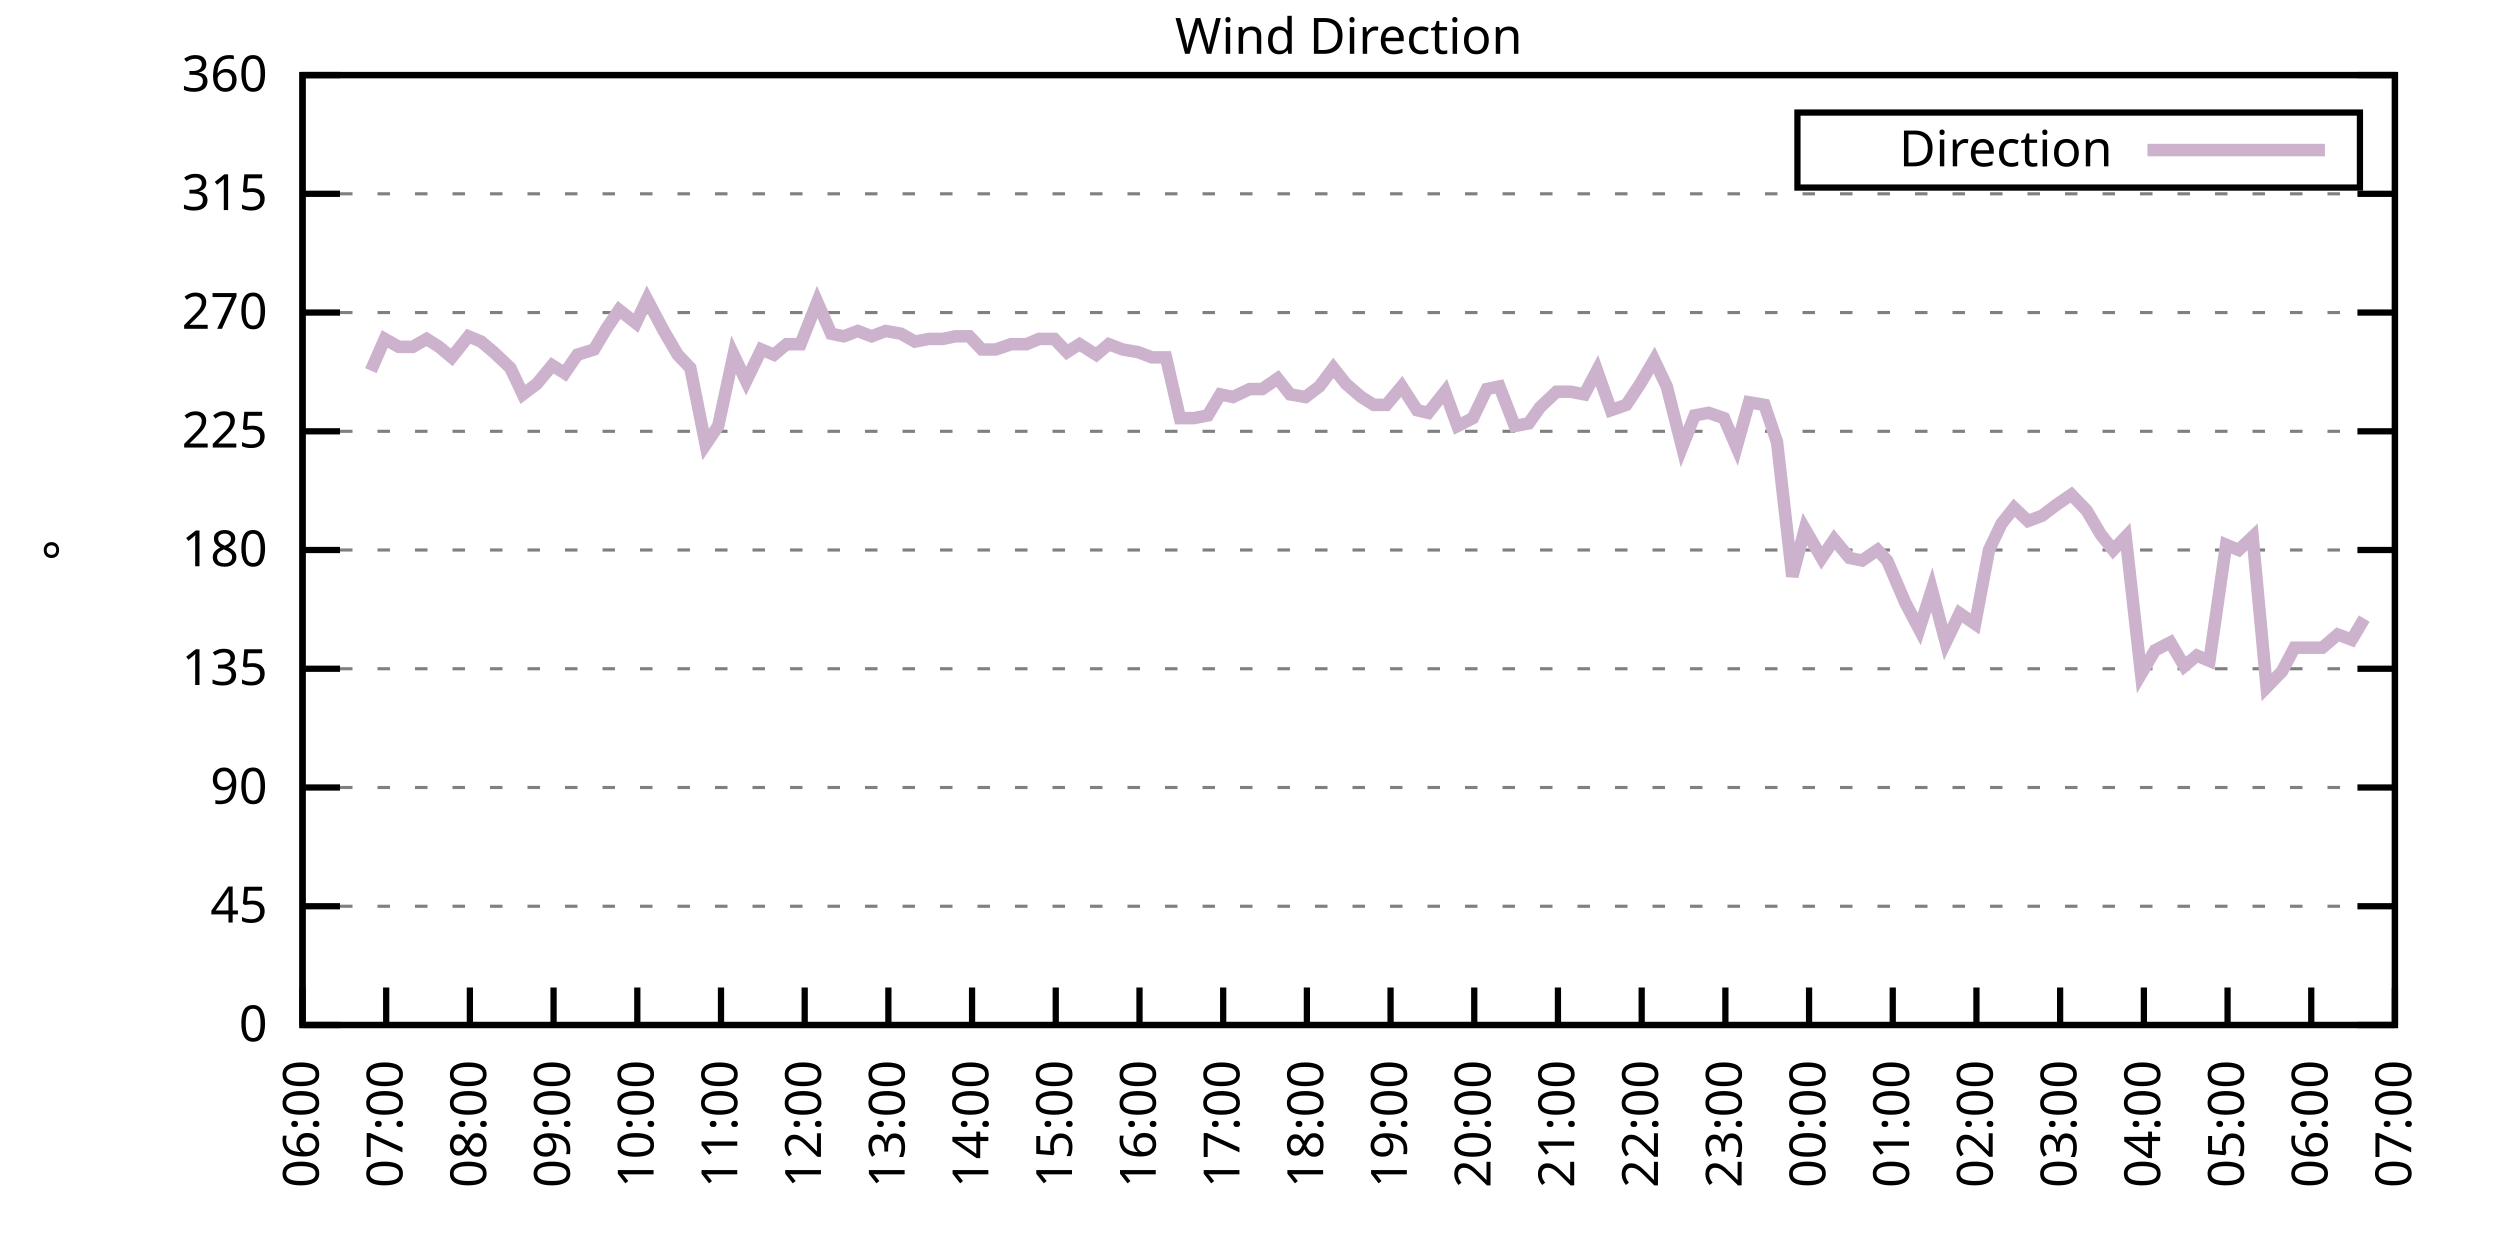
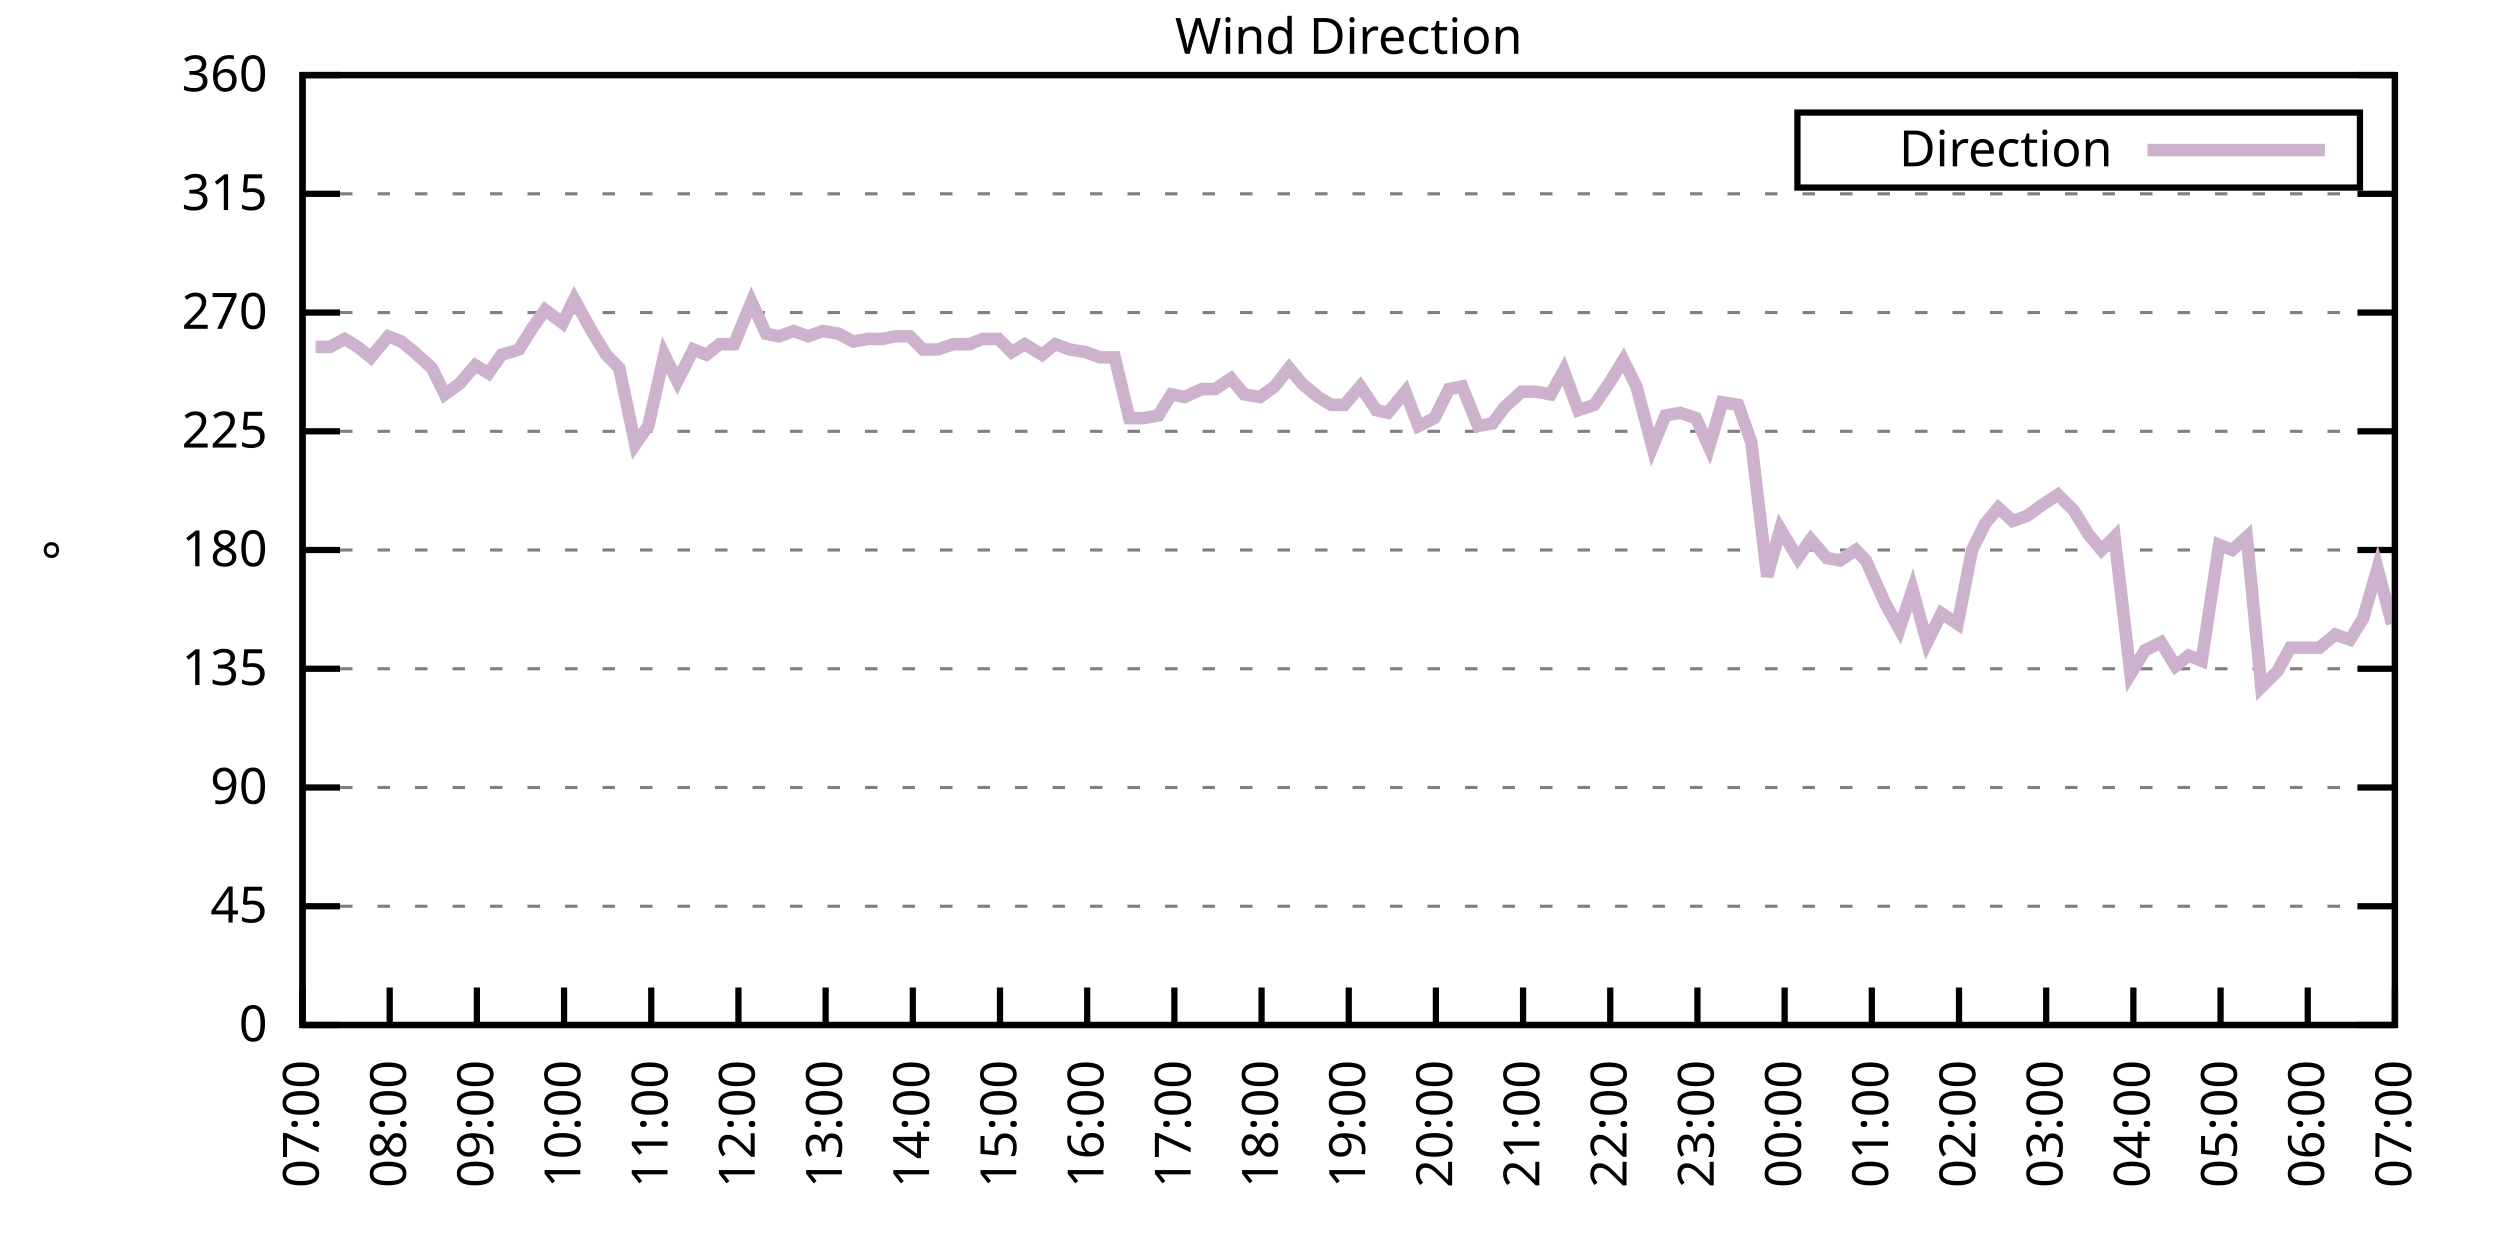
<svg xmlns="http://www.w3.org/2000/svg" xmlns:xlink="http://www.w3.org/1999/xlink" width="400" height="200" viewBox="0 0 400 200">
  <g id="gnuplot_canvas">
    <rect x="0" y="0" width="400" height="200" fill="none" />
    <defs>
      <circle id="gpDot" r="0.5" stroke-width="0.5" stroke="currentColor" />
      <path id="gpPt0" stroke-width="0.333" stroke="currentColor" d="M-1,0 h2 M0,-1 v2" />
      <path id="gpPt1" stroke-width="0.333" stroke="currentColor" d="M-1,-1 L1,1 M1,-1 L-1,1" />
      <path id="gpPt2" stroke-width="0.333" stroke="currentColor" d="M-1,0 L1,0 M0,-1 L0,1 M-1,-1 L1,1 M-1,1 L1,-1" />
      <rect id="gpPt3" stroke-width="0.333" stroke="currentColor" x="-1" y="-1" width="2" height="2" />
      <rect id="gpPt4" stroke-width="0.333" stroke="currentColor" fill="currentColor" x="-1" y="-1" width="2" height="2" />
      <circle id="gpPt5" stroke-width="0.333" stroke="currentColor" cx="0" cy="0" r="1" />
      <use xlink:href="#gpPt5" id="gpPt6" fill="currentColor" stroke="none" />
      <path id="gpPt7" stroke-width="0.333" stroke="currentColor" d="M0,-1.33 L-1.33,0.67 L1.33,0.67 z" />
      <use xlink:href="#gpPt7" id="gpPt8" fill="currentColor" stroke="none" />
      <use xlink:href="#gpPt7" id="gpPt9" stroke="currentColor" transform="rotate(180)" />
      <use xlink:href="#gpPt9" id="gpPt10" fill="currentColor" stroke="none" />
      <use xlink:href="#gpPt3" id="gpPt11" stroke="currentColor" transform="rotate(45)" />
      <use xlink:href="#gpPt11" id="gpPt12" fill="currentColor" stroke="none" />
      <path id="gpPt13" stroke-width="0.333" stroke="currentColor" d="M0,1.330 L1.265,0.411 L0.782,-1.067 L-0.782,-1.076 L-1.265,0.411 z" />
      <use xlink:href="#gpPt13" id="gpPt14" fill="currentColor" stroke="none" />
      <filter id="textbox" filterUnits="objectBoundingBox" x="0" y="0" height="1" width="1">
        <feFlood flood-color="white" flood-opacity="1" result="bgnd" />
        <feComposite in="SourceGraphic" in2="bgnd" operator="atop" />
      </filter>
      <filter id="greybox" filterUnits="objectBoundingBox" x="0" y="0" height="1" width="1">
        <feFlood flood-color="lightgrey" flood-opacity="1" result="grey" />
        <feComposite in="SourceGraphic" in2="grey" operator="atop" />
      </filter>
    </defs>
    <g fill="none" color="white" stroke="currentColor" stroke-width="1.00" stroke-linecap="butt" stroke-linejoin="miter">
</g>
    <g fill="none" color="black" stroke="currentColor" stroke-width="1.00" stroke-linecap="butt" stroke-linejoin="miter">
      <g stroke="none" shape-rendering="crispEdges">
        <polygon fill="rgb(255, 255, 255)" points="48.40,164.00 383.18,164.00 383.18,12.02 48.40,12.02 " />
      </g>
    </g>
    <g fill="none" color="black" stroke="currentColor" stroke-width="1.00" stroke-linecap="butt" stroke-linejoin="miter">
</g>
    <g fill="none" color="black" stroke="black" stroke-width="0.50" stroke-linecap="butt" stroke-linejoin="miter">
</g>
    <g fill="none" color="gray" stroke="currentColor" stroke-width="0.50" stroke-linecap="butt" stroke-linejoin="miter">
      <path stroke="gray" stroke-dasharray="2,4" class="gridline" d="M48.40,164.00 L383.19,164.00  " />
    </g>
    <g fill="none" color="gray" stroke="gray" stroke-width="1.00" stroke-linecap="butt" stroke-linejoin="miter">
</g>
    <g fill="none" color="black" stroke="currentColor" stroke-width="1.00" stroke-linecap="butt" stroke-linejoin="miter">
      <path stroke="black" d="M48.40,164.00 L54.40,164.00 M383.19,164.00 L377.19,164.00  " />
      <g transform="translate(42.80,166.60)" stroke="none" fill="black" font-family="Sans" font-size="8.00" text-anchor="end">
        <text>
          <tspan font-family="Sans"> 0</tspan>
        </text>
      </g>
    </g>
    <g fill="none" color="black" stroke="currentColor" stroke-width="1.00" stroke-linecap="butt" stroke-linejoin="miter">
</g>
    <g fill="none" color="black" stroke="black" stroke-width="0.50" stroke-linecap="butt" stroke-linejoin="miter">
</g>
    <g fill="none" color="gray" stroke="currentColor" stroke-width="0.50" stroke-linecap="butt" stroke-linejoin="miter">
      <path stroke="gray" stroke-dasharray="2,4" class="gridline" d="M48.40,145.00 L383.19,145.00  " />
    </g>
    <g fill="none" color="gray" stroke="gray" stroke-width="1.00" stroke-linecap="butt" stroke-linejoin="miter">
</g>
    <g fill="none" color="black" stroke="currentColor" stroke-width="1.00" stroke-linecap="butt" stroke-linejoin="miter">
      <path stroke="black" d="M48.40,145.00 L54.40,145.00 M383.19,145.00 L377.19,145.00  " />
      <g transform="translate(42.80,147.60)" stroke="none" fill="black" font-family="Sans" font-size="8.00" text-anchor="end">
        <text>
          <tspan font-family="Sans"> 45</tspan>
        </text>
      </g>
    </g>
    <g fill="none" color="black" stroke="currentColor" stroke-width="1.00" stroke-linecap="butt" stroke-linejoin="miter">
</g>
    <g fill="none" color="black" stroke="black" stroke-width="0.50" stroke-linecap="butt" stroke-linejoin="miter">
</g>
    <g fill="none" color="gray" stroke="currentColor" stroke-width="0.50" stroke-linecap="butt" stroke-linejoin="miter">
      <path stroke="gray" stroke-dasharray="2,4" class="gridline" d="M48.40,126.00 L383.19,126.00  " />
    </g>
    <g fill="none" color="gray" stroke="gray" stroke-width="1.00" stroke-linecap="butt" stroke-linejoin="miter">
</g>
    <g fill="none" color="black" stroke="currentColor" stroke-width="1.00" stroke-linecap="butt" stroke-linejoin="miter">
      <path stroke="black" d="M48.40,126.00 L54.40,126.00 M383.19,126.00 L377.19,126.00  " />
      <g transform="translate(42.80,128.60)" stroke="none" fill="black" font-family="Sans" font-size="8.00" text-anchor="end">
        <text>
          <tspan font-family="Sans"> 90</tspan>
        </text>
      </g>
    </g>
    <g fill="none" color="black" stroke="currentColor" stroke-width="1.00" stroke-linecap="butt" stroke-linejoin="miter">
</g>
    <g fill="none" color="black" stroke="black" stroke-width="0.50" stroke-linecap="butt" stroke-linejoin="miter">
</g>
    <g fill="none" color="gray" stroke="currentColor" stroke-width="0.50" stroke-linecap="butt" stroke-linejoin="miter">
      <path stroke="gray" stroke-dasharray="2,4" class="gridline" d="M48.40,107.00 L383.19,107.00  " />
    </g>
    <g fill="none" color="gray" stroke="gray" stroke-width="1.00" stroke-linecap="butt" stroke-linejoin="miter">
</g>
    <g fill="none" color="black" stroke="currentColor" stroke-width="1.00" stroke-linecap="butt" stroke-linejoin="miter">
      <path stroke="black" d="M48.40,107.00 L54.40,107.00 M383.19,107.00 L377.19,107.00  " />
      <g transform="translate(42.80,109.60)" stroke="none" fill="black" font-family="Sans" font-size="8.00" text-anchor="end">
        <text>
          <tspan font-family="Sans"> 135</tspan>
        </text>
      </g>
    </g>
    <g fill="none" color="black" stroke="currentColor" stroke-width="1.00" stroke-linecap="butt" stroke-linejoin="miter">
</g>
    <g fill="none" color="black" stroke="black" stroke-width="0.50" stroke-linecap="butt" stroke-linejoin="miter">
</g>
    <g fill="none" color="gray" stroke="currentColor" stroke-width="0.50" stroke-linecap="butt" stroke-linejoin="miter">
      <path stroke="gray" stroke-dasharray="2,4" class="gridline" d="M48.40,88.00 L383.19,88.00  " />
    </g>
    <g fill="none" color="gray" stroke="gray" stroke-width="1.00" stroke-linecap="butt" stroke-linejoin="miter">
</g>
    <g fill="none" color="black" stroke="currentColor" stroke-width="1.00" stroke-linecap="butt" stroke-linejoin="miter">
      <path stroke="black" d="M48.40,88.00 L54.40,88.00 M383.19,88.00 L377.19,88.00  " />
      <g transform="translate(42.80,90.60)" stroke="none" fill="black" font-family="Sans" font-size="8.00" text-anchor="end">
        <text>
          <tspan font-family="Sans"> 180</tspan>
        </text>
      </g>
    </g>
    <g fill="none" color="black" stroke="currentColor" stroke-width="1.00" stroke-linecap="butt" stroke-linejoin="miter">
</g>
    <g fill="none" color="black" stroke="black" stroke-width="0.50" stroke-linecap="butt" stroke-linejoin="miter">
</g>
    <g fill="none" color="gray" stroke="currentColor" stroke-width="0.50" stroke-linecap="butt" stroke-linejoin="miter">
      <path stroke="gray" stroke-dasharray="2,4" class="gridline" d="M48.40,69.01 L383.19,69.01  " />
    </g>
    <g fill="none" color="gray" stroke="gray" stroke-width="1.00" stroke-linecap="butt" stroke-linejoin="miter">
</g>
    <g fill="none" color="black" stroke="currentColor" stroke-width="1.00" stroke-linecap="butt" stroke-linejoin="miter">
      <path stroke="black" d="M48.40,69.01 L54.40,69.01 M383.19,69.01 L377.19,69.01  " />
      <g transform="translate(42.80,71.61)" stroke="none" fill="black" font-family="Sans" font-size="8.00" text-anchor="end">
        <text>
          <tspan font-family="Sans"> 225</tspan>
        </text>
      </g>
    </g>
    <g fill="none" color="black" stroke="currentColor" stroke-width="1.00" stroke-linecap="butt" stroke-linejoin="miter">
</g>
    <g fill="none" color="black" stroke="black" stroke-width="0.50" stroke-linecap="butt" stroke-linejoin="miter">
</g>
    <g fill="none" color="gray" stroke="currentColor" stroke-width="0.50" stroke-linecap="butt" stroke-linejoin="miter">
      <path stroke="gray" stroke-dasharray="2,4" class="gridline" d="M48.40,50.01 L383.19,50.01  " />
    </g>
    <g fill="none" color="gray" stroke="gray" stroke-width="1.00" stroke-linecap="butt" stroke-linejoin="miter">
</g>
    <g fill="none" color="black" stroke="currentColor" stroke-width="1.00" stroke-linecap="butt" stroke-linejoin="miter">
      <path stroke="black" d="M48.40,50.01 L54.40,50.01 M383.19,50.01 L377.19,50.01  " />
      <g transform="translate(42.80,52.61)" stroke="none" fill="black" font-family="Sans" font-size="8.00" text-anchor="end">
        <text>
          <tspan font-family="Sans"> 270</tspan>
        </text>
      </g>
    </g>
    <g fill="none" color="black" stroke="currentColor" stroke-width="1.00" stroke-linecap="butt" stroke-linejoin="miter">
</g>
    <g fill="none" color="black" stroke="black" stroke-width="0.50" stroke-linecap="butt" stroke-linejoin="miter">
</g>
    <g fill="none" color="gray" stroke="currentColor" stroke-width="0.50" stroke-linecap="butt" stroke-linejoin="miter">
      <path stroke="gray" stroke-dasharray="2,4" class="gridline" d="M48.40,31.01 L383.19,31.01  " />
    </g>
    <g fill="none" color="gray" stroke="gray" stroke-width="1.00" stroke-linecap="butt" stroke-linejoin="miter">
</g>
    <g fill="none" color="black" stroke="currentColor" stroke-width="1.00" stroke-linecap="butt" stroke-linejoin="miter">
      <path stroke="black" d="M48.40,31.01 L54.40,31.01 M383.19,31.01 L377.19,31.01  " />
      <g transform="translate(42.80,33.61)" stroke="none" fill="black" font-family="Sans" font-size="8.00" text-anchor="end">
        <text>
          <tspan font-family="Sans"> 315</tspan>
        </text>
      </g>
    </g>
    <g fill="none" color="black" stroke="currentColor" stroke-width="1.00" stroke-linecap="butt" stroke-linejoin="miter">
</g>
    <g fill="none" color="black" stroke="black" stroke-width="0.50" stroke-linecap="butt" stroke-linejoin="miter">
</g>
    <g fill="none" color="gray" stroke="currentColor" stroke-width="0.50" stroke-linecap="butt" stroke-linejoin="miter">
      <path stroke="gray" stroke-dasharray="2,4" class="gridline" d="M48.40,12.01 L383.19,12.01  " />
    </g>
    <g fill="none" color="gray" stroke="gray" stroke-width="1.00" stroke-linecap="butt" stroke-linejoin="miter">
</g>
    <g fill="none" color="black" stroke="currentColor" stroke-width="1.00" stroke-linecap="butt" stroke-linejoin="miter">
      <path stroke="black" d="M48.40,12.01 L54.40,12.01 M383.19,12.01 L377.19,12.01  " />
      <g transform="translate(42.80,14.61)" stroke="none" fill="black" font-family="Sans" font-size="8.00" text-anchor="end">
        <text>
          <tspan font-family="Sans"> 360</tspan>
        </text>
      </g>
    </g>
    <g fill="none" color="black" stroke="currentColor" stroke-width="1.00" stroke-linecap="butt" stroke-linejoin="miter">
      <path stroke="black" d="M48.40,164.00 L48.40,158.00  " />
      <g transform="translate(51.00,169.60) rotate(270.00)" stroke="none" fill="black" font-family="Sans" font-size="8.00" text-anchor="end">
        <text>
-           <tspan font-family="Sans">06:00</tspan>
-         </text>
-       </g>
-     </g>
-     <g fill="none" color="black" stroke="currentColor" stroke-width="1.00" stroke-linecap="butt" stroke-linejoin="miter">
-       <path stroke="black" d="M61.79,164.00 L61.79,158.00  " />
-       <g transform="translate(64.39,169.60) rotate(270.00)" stroke="none" fill="black" font-family="Sans" font-size="8.00" text-anchor="end">
-         <text>
          <tspan font-family="Sans">07:00</tspan>
        </text>
      </g>
    </g>
    <g fill="none" color="black" stroke="currentColor" stroke-width="1.00" stroke-linecap="butt" stroke-linejoin="miter">
-       <path stroke="black" d="M75.18,164.00 L75.18,158.00  " />
-       <g transform="translate(77.78,169.60) rotate(270.00)" stroke="none" fill="black" font-family="Sans" font-size="8.00" text-anchor="end">
+       <path stroke="black" d="M62.35,164.00 L62.35,158.00  " />
+       <g transform="translate(64.95,169.60) rotate(270.00)" stroke="none" fill="black" font-family="Sans" font-size="8.00" text-anchor="end">
        <text>
          <tspan font-family="Sans">08:00</tspan>
        </text>
      </g>
    </g>
    <g fill="none" color="black" stroke="currentColor" stroke-width="1.00" stroke-linecap="butt" stroke-linejoin="miter">
-       <path stroke="black" d="M88.57,164.00 L88.57,158.00  " />
-       <g transform="translate(91.17,169.60) rotate(270.00)" stroke="none" fill="black" font-family="Sans" font-size="8.00" text-anchor="end">
+       <path stroke="black" d="M76.30,164.00 L76.30,158.00  " />
+       <g transform="translate(78.90,169.60) rotate(270.00)" stroke="none" fill="black" font-family="Sans" font-size="8.00" text-anchor="end">
        <text>
          <tspan font-family="Sans">09:00</tspan>
        </text>
      </g>
    </g>
    <g fill="none" color="black" stroke="currentColor" stroke-width="1.00" stroke-linecap="butt" stroke-linejoin="miter">
-       <path stroke="black" d="M101.97,164.00 L101.97,158.00  " />
-       <g transform="translate(104.57,169.60) rotate(270.00)" stroke="none" fill="black" font-family="Sans" font-size="8.00" text-anchor="end">
+       <path stroke="black" d="M90.25,164.00 L90.25,158.00  " />
+       <g transform="translate(92.85,169.60) rotate(270.00)" stroke="none" fill="black" font-family="Sans" font-size="8.00" text-anchor="end">
        <text>
          <tspan font-family="Sans">10:00</tspan>
        </text>
      </g>
    </g>
    <g fill="none" color="black" stroke="currentColor" stroke-width="1.00" stroke-linecap="butt" stroke-linejoin="miter">
-       <path stroke="black" d="M115.36,164.00 L115.36,158.00  " />
-       <g transform="translate(117.96,169.60) rotate(270.00)" stroke="none" fill="black" font-family="Sans" font-size="8.00" text-anchor="end">
+       <path stroke="black" d="M104.20,164.00 L104.20,158.00  " />
+       <g transform="translate(106.80,169.60) rotate(270.00)" stroke="none" fill="black" font-family="Sans" font-size="8.00" text-anchor="end">
        <text>
          <tspan font-family="Sans">11:00</tspan>
        </text>
      </g>
    </g>
    <g fill="none" color="black" stroke="currentColor" stroke-width="1.00" stroke-linecap="butt" stroke-linejoin="miter">
-       <path stroke="black" d="M128.75,164.00 L128.75,158.00  " />
-       <g transform="translate(131.35,169.60) rotate(270.00)" stroke="none" fill="black" font-family="Sans" font-size="8.00" text-anchor="end">
+       <path stroke="black" d="M118.15,164.00 L118.15,158.00  " />
+       <g transform="translate(120.75,169.60) rotate(270.00)" stroke="none" fill="black" font-family="Sans" font-size="8.00" text-anchor="end">
        <text>
          <tspan font-family="Sans">12:00</tspan>
        </text>
      </g>
    </g>
    <g fill="none" color="black" stroke="currentColor" stroke-width="1.00" stroke-linecap="butt" stroke-linejoin="miter">
-       <path stroke="black" d="M142.14,164.00 L142.14,158.00  " />
-       <g transform="translate(144.74,169.60) rotate(270.00)" stroke="none" fill="black" font-family="Sans" font-size="8.00" text-anchor="end">
+       <path stroke="black" d="M132.10,164.00 L132.10,158.00  " />
+       <g transform="translate(134.70,169.60) rotate(270.00)" stroke="none" fill="black" font-family="Sans" font-size="8.00" text-anchor="end">
        <text>
          <tspan font-family="Sans">13:00</tspan>
        </text>
      </g>
    </g>
    <g fill="none" color="black" stroke="currentColor" stroke-width="1.00" stroke-linecap="butt" stroke-linejoin="miter">
-       <path stroke="black" d="M155.53,164.00 L155.53,158.00  " />
-       <g transform="translate(158.13,169.60) rotate(270.00)" stroke="none" fill="black" font-family="Sans" font-size="8.00" text-anchor="end">
+       <path stroke="black" d="M146.05,164.00 L146.05,158.00  " />
+       <g transform="translate(148.65,169.60) rotate(270.00)" stroke="none" fill="black" font-family="Sans" font-size="8.00" text-anchor="end">
        <text>
          <tspan font-family="Sans">14:00</tspan>
        </text>
      </g>
    </g>
    <g fill="none" color="black" stroke="currentColor" stroke-width="1.00" stroke-linecap="butt" stroke-linejoin="miter">
-       <path stroke="black" d="M168.92,164.00 L168.92,158.00  " />
-       <g transform="translate(171.52,169.60) rotate(270.00)" stroke="none" fill="black" font-family="Sans" font-size="8.00" text-anchor="end">
+       <path stroke="black" d="M160.00,164.00 L160.00,158.00  " />
+       <g transform="translate(162.60,169.60) rotate(270.00)" stroke="none" fill="black" font-family="Sans" font-size="8.00" text-anchor="end">
        <text>
          <tspan font-family="Sans">15:00</tspan>
        </text>
      </g>
    </g>
    <g fill="none" color="black" stroke="currentColor" stroke-width="1.00" stroke-linecap="butt" stroke-linejoin="miter">
-       <path stroke="black" d="M182.32,164.00 L182.32,158.00  " />
-       <g transform="translate(184.92,169.60) rotate(270.00)" stroke="none" fill="black" font-family="Sans" font-size="8.00" text-anchor="end">
+       <path stroke="black" d="M173.95,164.00 L173.95,158.00  " />
+       <g transform="translate(176.55,169.60) rotate(270.00)" stroke="none" fill="black" font-family="Sans" font-size="8.00" text-anchor="end">
        <text>
          <tspan font-family="Sans">16:00</tspan>
        </text>
      </g>
    </g>
    <g fill="none" color="black" stroke="currentColor" stroke-width="1.00" stroke-linecap="butt" stroke-linejoin="miter">
-       <path stroke="black" d="M195.71,164.00 L195.71,158.00  " />
-       <g transform="translate(198.31,169.60) rotate(270.00)" stroke="none" fill="black" font-family="Sans" font-size="8.00" text-anchor="end">
+       <path stroke="black" d="M187.90,164.00 L187.90,158.00  " />
+       <g transform="translate(190.50,169.60) rotate(270.00)" stroke="none" fill="black" font-family="Sans" font-size="8.00" text-anchor="end">
        <text>
          <tspan font-family="Sans">17:00</tspan>
        </text>
      </g>
    </g>
    <g fill="none" color="black" stroke="currentColor" stroke-width="1.00" stroke-linecap="butt" stroke-linejoin="miter">
-       <path stroke="black" d="M209.10,164.00 L209.10,158.00  " />
-       <g transform="translate(211.70,169.60) rotate(270.00)" stroke="none" fill="black" font-family="Sans" font-size="8.00" text-anchor="end">
+       <path stroke="black" d="M201.85,164.00 L201.85,158.00  " />
+       <g transform="translate(204.45,169.60) rotate(270.00)" stroke="none" fill="black" font-family="Sans" font-size="8.00" text-anchor="end">
        <text>
          <tspan font-family="Sans">18:00</tspan>
        </text>
      </g>
    </g>
    <g fill="none" color="black" stroke="currentColor" stroke-width="1.00" stroke-linecap="butt" stroke-linejoin="miter">
-       <path stroke="black" d="M222.49,164.00 L222.49,158.00  " />
-       <g transform="translate(225.09,169.60) rotate(270.00)" stroke="none" fill="black" font-family="Sans" font-size="8.00" text-anchor="end">
+       <path stroke="black" d="M215.80,164.00 L215.80,158.00  " />
+       <g transform="translate(218.40,169.60) rotate(270.00)" stroke="none" fill="black" font-family="Sans" font-size="8.00" text-anchor="end">
        <text>
          <tspan font-family="Sans">19:00</tspan>
        </text>
      </g>
    </g>
    <g fill="none" color="black" stroke="currentColor" stroke-width="1.00" stroke-linecap="butt" stroke-linejoin="miter">
-       <path stroke="black" d="M235.88,164.00 L235.88,158.00  " />
-       <g transform="translate(238.48,169.60) rotate(270.00)" stroke="none" fill="black" font-family="Sans" font-size="8.00" text-anchor="end">
+       <path stroke="black" d="M229.74,164.00 L229.74,158.00  " />
+       <g transform="translate(232.34,169.60) rotate(270.00)" stroke="none" fill="black" font-family="Sans" font-size="8.00" text-anchor="end">
        <text>
          <tspan font-family="Sans">20:00</tspan>
        </text>
      </g>
    </g>
    <g fill="none" color="black" stroke="currentColor" stroke-width="1.00" stroke-linecap="butt" stroke-linejoin="miter">
-       <path stroke="black" d="M249.27,164.00 L249.27,158.00  " />
-       <g transform="translate(251.87,169.60) rotate(270.00)" stroke="none" fill="black" font-family="Sans" font-size="8.00" text-anchor="end">
+       <path stroke="black" d="M243.69,164.00 L243.69,158.00  " />
+       <g transform="translate(246.29,169.60) rotate(270.00)" stroke="none" fill="black" font-family="Sans" font-size="8.00" text-anchor="end">
        <text>
          <tspan font-family="Sans">21:00</tspan>
        </text>
      </g>
    </g>
    <g fill="none" color="black" stroke="currentColor" stroke-width="1.00" stroke-linecap="butt" stroke-linejoin="miter">
-       <path stroke="black" d="M262.67,164.00 L262.67,158.00  " />
-       <g transform="translate(265.27,169.60) rotate(270.00)" stroke="none" fill="black" font-family="Sans" font-size="8.00" text-anchor="end">
+       <path stroke="black" d="M257.64,164.00 L257.64,158.00  " />
+       <g transform="translate(260.24,169.60) rotate(270.00)" stroke="none" fill="black" font-family="Sans" font-size="8.00" text-anchor="end">
        <text>
          <tspan font-family="Sans">22:00</tspan>
        </text>
      </g>
    </g>
    <g fill="none" color="black" stroke="currentColor" stroke-width="1.00" stroke-linecap="butt" stroke-linejoin="miter">
-       <path stroke="black" d="M276.06,164.00 L276.06,158.00  " />
-       <g transform="translate(278.66,169.60) rotate(270.00)" stroke="none" fill="black" font-family="Sans" font-size="8.00" text-anchor="end">
+       <path stroke="black" d="M271.59,164.00 L271.59,158.00  " />
+       <g transform="translate(274.19,169.60) rotate(270.00)" stroke="none" fill="black" font-family="Sans" font-size="8.00" text-anchor="end">
        <text>
          <tspan font-family="Sans">23:00</tspan>
        </text>
      </g>
    </g>
    <g fill="none" color="black" stroke="currentColor" stroke-width="1.00" stroke-linecap="butt" stroke-linejoin="miter">
-       <path stroke="black" d="M289.45,164.00 L289.45,158.00  " />
-       <g transform="translate(292.05,169.60) rotate(270.00)" stroke="none" fill="black" font-family="Sans" font-size="8.00" text-anchor="end">
+       <path stroke="black" d="M285.54,164.00 L285.54,158.00  " />
+       <g transform="translate(288.14,169.60) rotate(270.00)" stroke="none" fill="black" font-family="Sans" font-size="8.00" text-anchor="end">
        <text>
          <tspan font-family="Sans">00:00</tspan>
        </text>
      </g>
    </g>
    <g fill="none" color="black" stroke="currentColor" stroke-width="1.00" stroke-linecap="butt" stroke-linejoin="miter">
-       <path stroke="black" d="M302.84,164.00 L302.84,158.00  " />
-       <g transform="translate(305.44,169.60) rotate(270.00)" stroke="none" fill="black" font-family="Sans" font-size="8.00" text-anchor="end">
+       <path stroke="black" d="M299.49,164.00 L299.49,158.00  " />
+       <g transform="translate(302.09,169.60) rotate(270.00)" stroke="none" fill="black" font-family="Sans" font-size="8.00" text-anchor="end">
        <text>
          <tspan font-family="Sans">01:00</tspan>
        </text>
      </g>
    </g>
    <g fill="none" color="black" stroke="currentColor" stroke-width="1.00" stroke-linecap="butt" stroke-linejoin="miter">
-       <path stroke="black" d="M316.23,164.00 L316.23,158.00  " />
-       <g transform="translate(318.83,169.60) rotate(270.00)" stroke="none" fill="black" font-family="Sans" font-size="8.00" text-anchor="end">
+       <path stroke="black" d="M313.44,164.00 L313.44,158.00  " />
+       <g transform="translate(316.04,169.60) rotate(270.00)" stroke="none" fill="black" font-family="Sans" font-size="8.00" text-anchor="end">
        <text>
          <tspan font-family="Sans">02:00</tspan>
        </text>
      </g>
    </g>
    <g fill="none" color="black" stroke="currentColor" stroke-width="1.00" stroke-linecap="butt" stroke-linejoin="miter">
-       <path stroke="black" d="M329.62,164.00 L329.62,158.00  " />
-       <g transform="translate(332.22,169.60) rotate(270.00)" stroke="none" fill="black" font-family="Sans" font-size="8.00" text-anchor="end">
+       <path stroke="black" d="M327.39,164.00 L327.39,158.00  " />
+       <g transform="translate(329.99,169.60) rotate(270.00)" stroke="none" fill="black" font-family="Sans" font-size="8.00" text-anchor="end">
        <text>
          <tspan font-family="Sans">03:00</tspan>
        </text>
      </g>
    </g>
    <g fill="none" color="black" stroke="currentColor" stroke-width="1.00" stroke-linecap="butt" stroke-linejoin="miter">
-       <path stroke="black" d="M343.02,164.00 L343.02,158.00  " />
-       <g transform="translate(345.62,169.60) rotate(270.00)" stroke="none" fill="black" font-family="Sans" font-size="8.00" text-anchor="end">
+       <path stroke="black" d="M341.34,164.00 L341.34,158.00  " />
+       <g transform="translate(343.94,169.60) rotate(270.00)" stroke="none" fill="black" font-family="Sans" font-size="8.00" text-anchor="end">
        <text>
          <tspan font-family="Sans">04:00</tspan>
        </text>
      </g>
    </g>
    <g fill="none" color="black" stroke="currentColor" stroke-width="1.00" stroke-linecap="butt" stroke-linejoin="miter">
-       <path stroke="black" d="M356.41,164.00 L356.41,158.00  " />
-       <g transform="translate(359.01,169.60) rotate(270.00)" stroke="none" fill="black" font-family="Sans" font-size="8.00" text-anchor="end">
+       <path stroke="black" d="M355.29,164.00 L355.29,158.00  " />
+       <g transform="translate(357.89,169.60) rotate(270.00)" stroke="none" fill="black" font-family="Sans" font-size="8.00" text-anchor="end">
        <text>
          <tspan font-family="Sans">05:00</tspan>
        </text>
      </g>
    </g>
    <g fill="none" color="black" stroke="currentColor" stroke-width="1.00" stroke-linecap="butt" stroke-linejoin="miter">
-       <path stroke="black" d="M369.80,164.00 L369.80,158.00  " />
-       <g transform="translate(372.40,169.60) rotate(270.00)" stroke="none" fill="black" font-family="Sans" font-size="8.00" text-anchor="end">
+       <path stroke="black" d="M369.24,164.00 L369.24,158.00  " />
+       <g transform="translate(371.84,169.60) rotate(270.00)" stroke="none" fill="black" font-family="Sans" font-size="8.00" text-anchor="end">
        <text>
          <tspan font-family="Sans">06:00</tspan>
        </text>
      </g>
    </g>
    <g fill="none" color="black" stroke="currentColor" stroke-width="1.00" stroke-linecap="butt" stroke-linejoin="miter">
      <path stroke="black" d="M383.19,164.00 L383.19,158.00  " />
      <g transform="translate(385.79,169.60) rotate(270.00)" stroke="none" fill="black" font-family="Sans" font-size="8.00" text-anchor="end">
        <text>
          <tspan font-family="Sans">07:00</tspan>
        </text>
      </g>
    </g>
    <g fill="none" color="black" stroke="currentColor" stroke-width="1.00" stroke-linecap="butt" stroke-linejoin="miter">
</g>
    <g fill="none" color="black" stroke="currentColor" stroke-width="1.00" stroke-linecap="butt" stroke-linejoin="miter">
      <path stroke="black" d="M48.40,12.01 L48.40,164.00 L383.19,164.00 L383.19,12.01 L48.40,12.01 Z  " />
    </g>
    <g fill="none" color="black" stroke="currentColor" stroke-width="1.00" stroke-linecap="butt" stroke-linejoin="miter">
</g>
    <g fill="none" color="black" stroke="currentColor" stroke-width="1.00" stroke-linecap="butt" stroke-linejoin="miter">
      <path stroke="black" d="M287.59,30.01 L287.59,18.01 L377.59,18.01 L377.59,30.01 L287.59,30.01 Z  " />
    </g>
    <g id="Wind_direction_plot_1">
      <g fill="none" color="white" stroke="black" stroke-width="2.00" stroke-linecap="butt" stroke-linejoin="miter">
</g>
      <g fill="none" color="black" stroke="currentColor" stroke-width="2.00" stroke-linecap="butt" stroke-linejoin="miter">
        <g transform="translate(337.99,26.61)" stroke="none" fill="black" font-family="Sans" font-size="8.00" text-anchor="end">
          <text>
            <tspan font-family="Sans">Direction</tspan>
          </text>
        </g>
      </g>
      <g fill="none" color="black" stroke="currentColor" stroke-width="2.00" stroke-linecap="butt" stroke-linejoin="miter">
-         <path stroke="rgb(204, 178, 204)" d="M343.59,24.01 L371.99,24.01 M59.34,59.30 L61.57,54.23 L63.80,55.50 L66.03,55.50 L68.26,54.23 L70.27,55.50   L72.28,57.18 L74.96,53.81 L76.97,54.65 L78.98,56.34 L81.66,58.87 L83.66,63.10 L85.90,61.41 L88.35,58.45   L90.36,59.72 L92.37,56.76 L95.05,55.92 L97.06,52.54 L99.06,49.59 L101.74,51.70 L103.53,47.90 L106.21,52.96   L108.44,56.76 L110.45,58.87 L112.90,71.12 L114.91,68.16 L117.37,56.76 L119.38,60.98 L121.83,55.92 L123.84,56.76   L125.85,55.07 L128.08,55.07 L130.76,48.32 L132.99,53.39 L135.00,53.81 L137.23,52.96 L139.46,53.81 L141.69,52.96   L144.15,53.39 L146.38,54.65 L148.61,54.23 L150.85,54.23 L152.85,53.81 L155.09,53.81 L157.10,55.92 L159.33,55.92   L161.78,55.07 L164.24,55.07 L166.25,54.23 L168.70,54.23 L170.71,56.34 L172.72,55.07 L175.40,56.76 L177.41,55.07   L179.64,55.92 L182.09,56.34 L184.32,57.18 L186.56,57.18 L188.79,66.90 L191.02,66.90 L193.25,66.47 L195.26,63.10   L197.27,63.52 L199.95,62.25 L201.96,62.25 L204.41,60.56 L206.42,63.10 L208.88,63.52 L211.11,61.83 L213.34,58.87   L215.35,61.41 L217.80,63.52 L219.81,64.78 L221.82,64.78 L224.28,61.83 L226.73,65.63 L228.52,66.05 L231.20,62.67   L233.20,68.16 L235.66,66.90 L237.89,62.25 L239.90,61.83 L242.36,68.16 L244.59,67.74 L246.37,65.21 L249.05,62.67   L251.28,62.67 L253.51,63.10 L255.52,59.30 L257.76,65.63 L260.21,64.78 L262.44,61.41 L264.67,57.61 L266.68,61.83   L269.14,71.54 L271.15,66.47 L273.38,66.05 L275.83,66.90 L277.84,71.54 L279.85,64.36 L282.31,64.78 L284.32,70.70   L286.77,92.23 L288.78,84.63 L291.46,89.27 L293.47,86.32 L295.92,89.27 L297.93,89.69 L300.39,88.00 L301.95,89.69   L304.85,96.45 L307.08,100.67 L309.09,94.34 L311.32,102.78 L313.55,98.14 L316.01,99.83 L318.24,88.00 L320.25,83.78   L322.26,81.25 L324.49,83.36 L326.72,82.52 L328.95,80.83 L331.41,79.14 L333.86,81.67 L336.10,85.47 L338.10,88.00   L340.11,85.89 L342.57,107.85 L344.80,104.05 L347.26,102.78 L349.49,106.58 L351.50,104.89 L353.51,105.74 L356.18,87.16   L358.19,88.00 L360.42,85.89 L362.66,109.96 L365.11,107.43 L367.12,103.63 L369.58,103.63 L371.58,103.63 L374.04,101.52   L376.27,102.36 L378.28,98.98  " />
+         <path stroke="rgb(204, 178, 204)" d="M343.59,24.01 L371.99,24.01 M50.49,55.50 L52.82,55.50 L55.14,54.23 L57.23,55.50 L59.33,57.18 L62.12,53.81   L64.21,54.65 L66.30,56.34 L69.09,58.87 L71.18,63.10 L73.51,61.41 L76.07,58.45 L78.16,59.72 L80.25,56.76   L83.04,55.92 L85.13,52.54 L87.23,49.59 L90.02,51.70 L91.88,47.90 L94.67,52.96 L96.99,56.76 L99.08,58.87   L101.64,71.12 L103.73,68.16 L106.29,56.76 L108.38,60.98 L110.94,55.92 L113.03,56.76 L115.13,55.07 L117.45,55.07   L120.24,48.32 L122.57,53.39 L124.66,53.81 L126.98,52.96 L129.31,53.81 L131.63,52.96 L134.19,53.39 L136.51,54.65   L138.84,54.23 L141.16,54.23 L143.26,53.81 L145.58,53.81 L147.67,55.92 L150.00,55.92 L152.56,55.07 L155.11,55.07   L157.21,54.23 L159.76,54.23 L161.86,56.34 L163.95,55.07 L166.74,56.76 L168.83,55.07 L171.16,55.92 L173.71,56.34   L176.04,57.18 L178.36,57.18 L180.69,66.90 L183.01,66.90 L185.34,66.47 L187.43,63.10 L189.52,63.52 L192.31,62.25   L194.41,62.25 L196.96,60.56 L199.06,63.10 L201.61,63.52 L203.94,61.83 L206.26,58.87 L208.36,61.41 L210.91,63.52   L213.01,64.78 L215.10,64.78 L217.65,61.83 L220.21,65.63 L222.07,66.05 L224.86,62.67 L226.95,68.16 L229.51,66.90   L231.84,62.25 L233.93,61.83 L236.49,68.16 L238.81,67.74 L240.67,65.21 L243.46,62.67 L245.79,62.67 L248.11,63.10   L250.20,59.30 L252.53,65.63 L255.09,64.78 L257.41,61.41 L259.74,57.61 L261.83,61.83 L264.39,71.54 L266.48,66.47   L268.80,66.05 L271.36,66.90 L273.45,71.54 L275.55,64.36 L278.10,64.78 L280.20,70.70 L282.75,92.23 L284.85,84.63   L287.64,89.27 L289.73,86.32 L292.29,89.27 L294.38,89.69 L296.94,88.00 L298.56,89.69 L301.58,96.45 L303.91,100.67   L306.00,94.34 L308.33,102.78 L310.65,98.14 L313.21,99.83 L315.53,88.00 L317.63,83.78 L319.72,81.25 L322.04,83.36   L324.37,82.52 L326.69,80.83 L329.25,79.14 L331.81,81.67 L334.13,85.47 L336.23,88.00 L338.32,85.89 L340.88,107.85   L343.20,104.05 L345.76,102.78 L348.08,106.58 L350.18,104.89 L352.27,105.74 L355.06,87.16 L357.15,88.00 L359.48,85.89   L361.80,109.96 L364.36,107.43 L366.45,103.63 L369.01,103.63 L371.10,103.63 L373.66,101.52 L375.98,102.36 L378.08,98.98   L380.40,90.96 L382.73,99.83  " />
      </g>
    </g>
    <g fill="none" color="black" stroke="currentColor" stroke-width="2.00" stroke-linecap="butt" stroke-linejoin="miter">
</g>
    <g fill="none" color="black" stroke="black" stroke-width="1.00" stroke-linecap="butt" stroke-linejoin="miter">
</g>
    <g fill="none" color="black" stroke="currentColor" stroke-width="1.00" stroke-linecap="butt" stroke-linejoin="miter">
      <path stroke="black" d="M48.40,12.01 L48.40,164.00 L383.19,164.00 L383.19,12.01 L48.40,12.01 Z  " />
      <g transform="translate(12.80,88.01) rotate(270.00)" stroke="none" fill="black" font-family="Sans" font-size="8.00" text-anchor="middle">
        <text>
          <tspan font-family="Sans">°</tspan>
        </text>
      </g>
    </g>
    <g fill="none" color="black" stroke="currentColor" stroke-width="1.00" stroke-linecap="butt" stroke-linejoin="miter">
</g>
    <g fill="none" color="black" stroke="currentColor" stroke-width="1.00" stroke-linecap="butt" stroke-linejoin="miter">
      <g transform="translate(215.79,8.61)" stroke="none" fill="black" font-family="Sans" font-size="8.00" text-anchor="middle">
        <text>
          <tspan font-family="Sans">Wind Direction</tspan>
        </text>
      </g>
    </g>
    <g fill="none" color="black" stroke="currentColor" stroke-width="1.00" stroke-linecap="butt" stroke-linejoin="miter">
</g>
  </g>
</svg>
